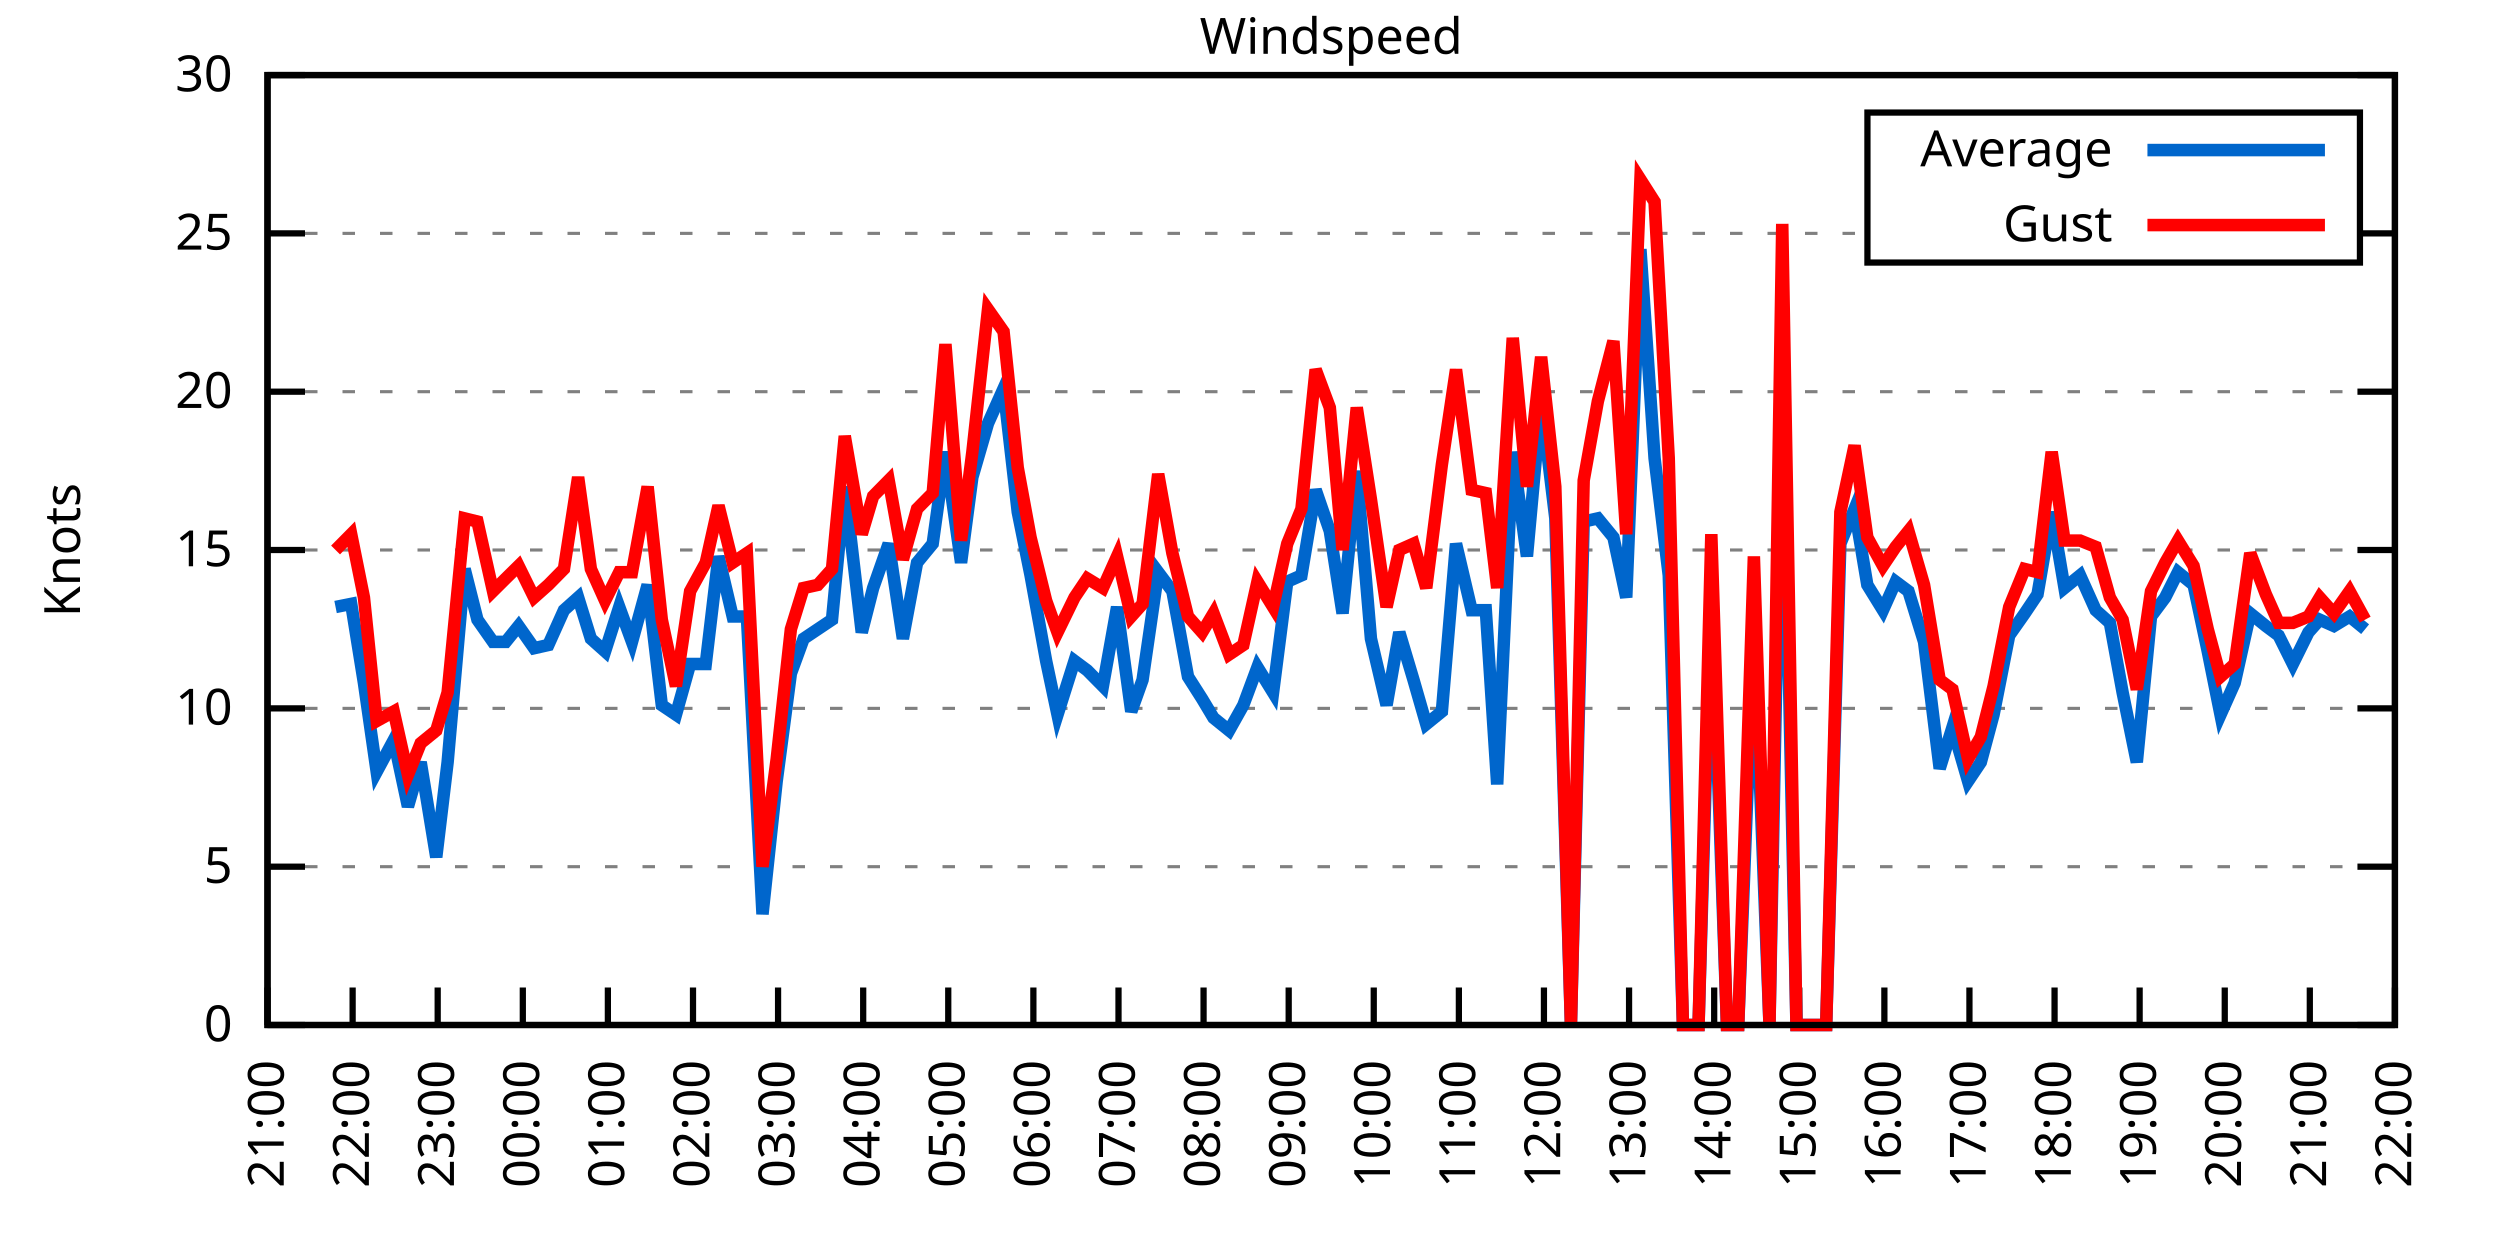
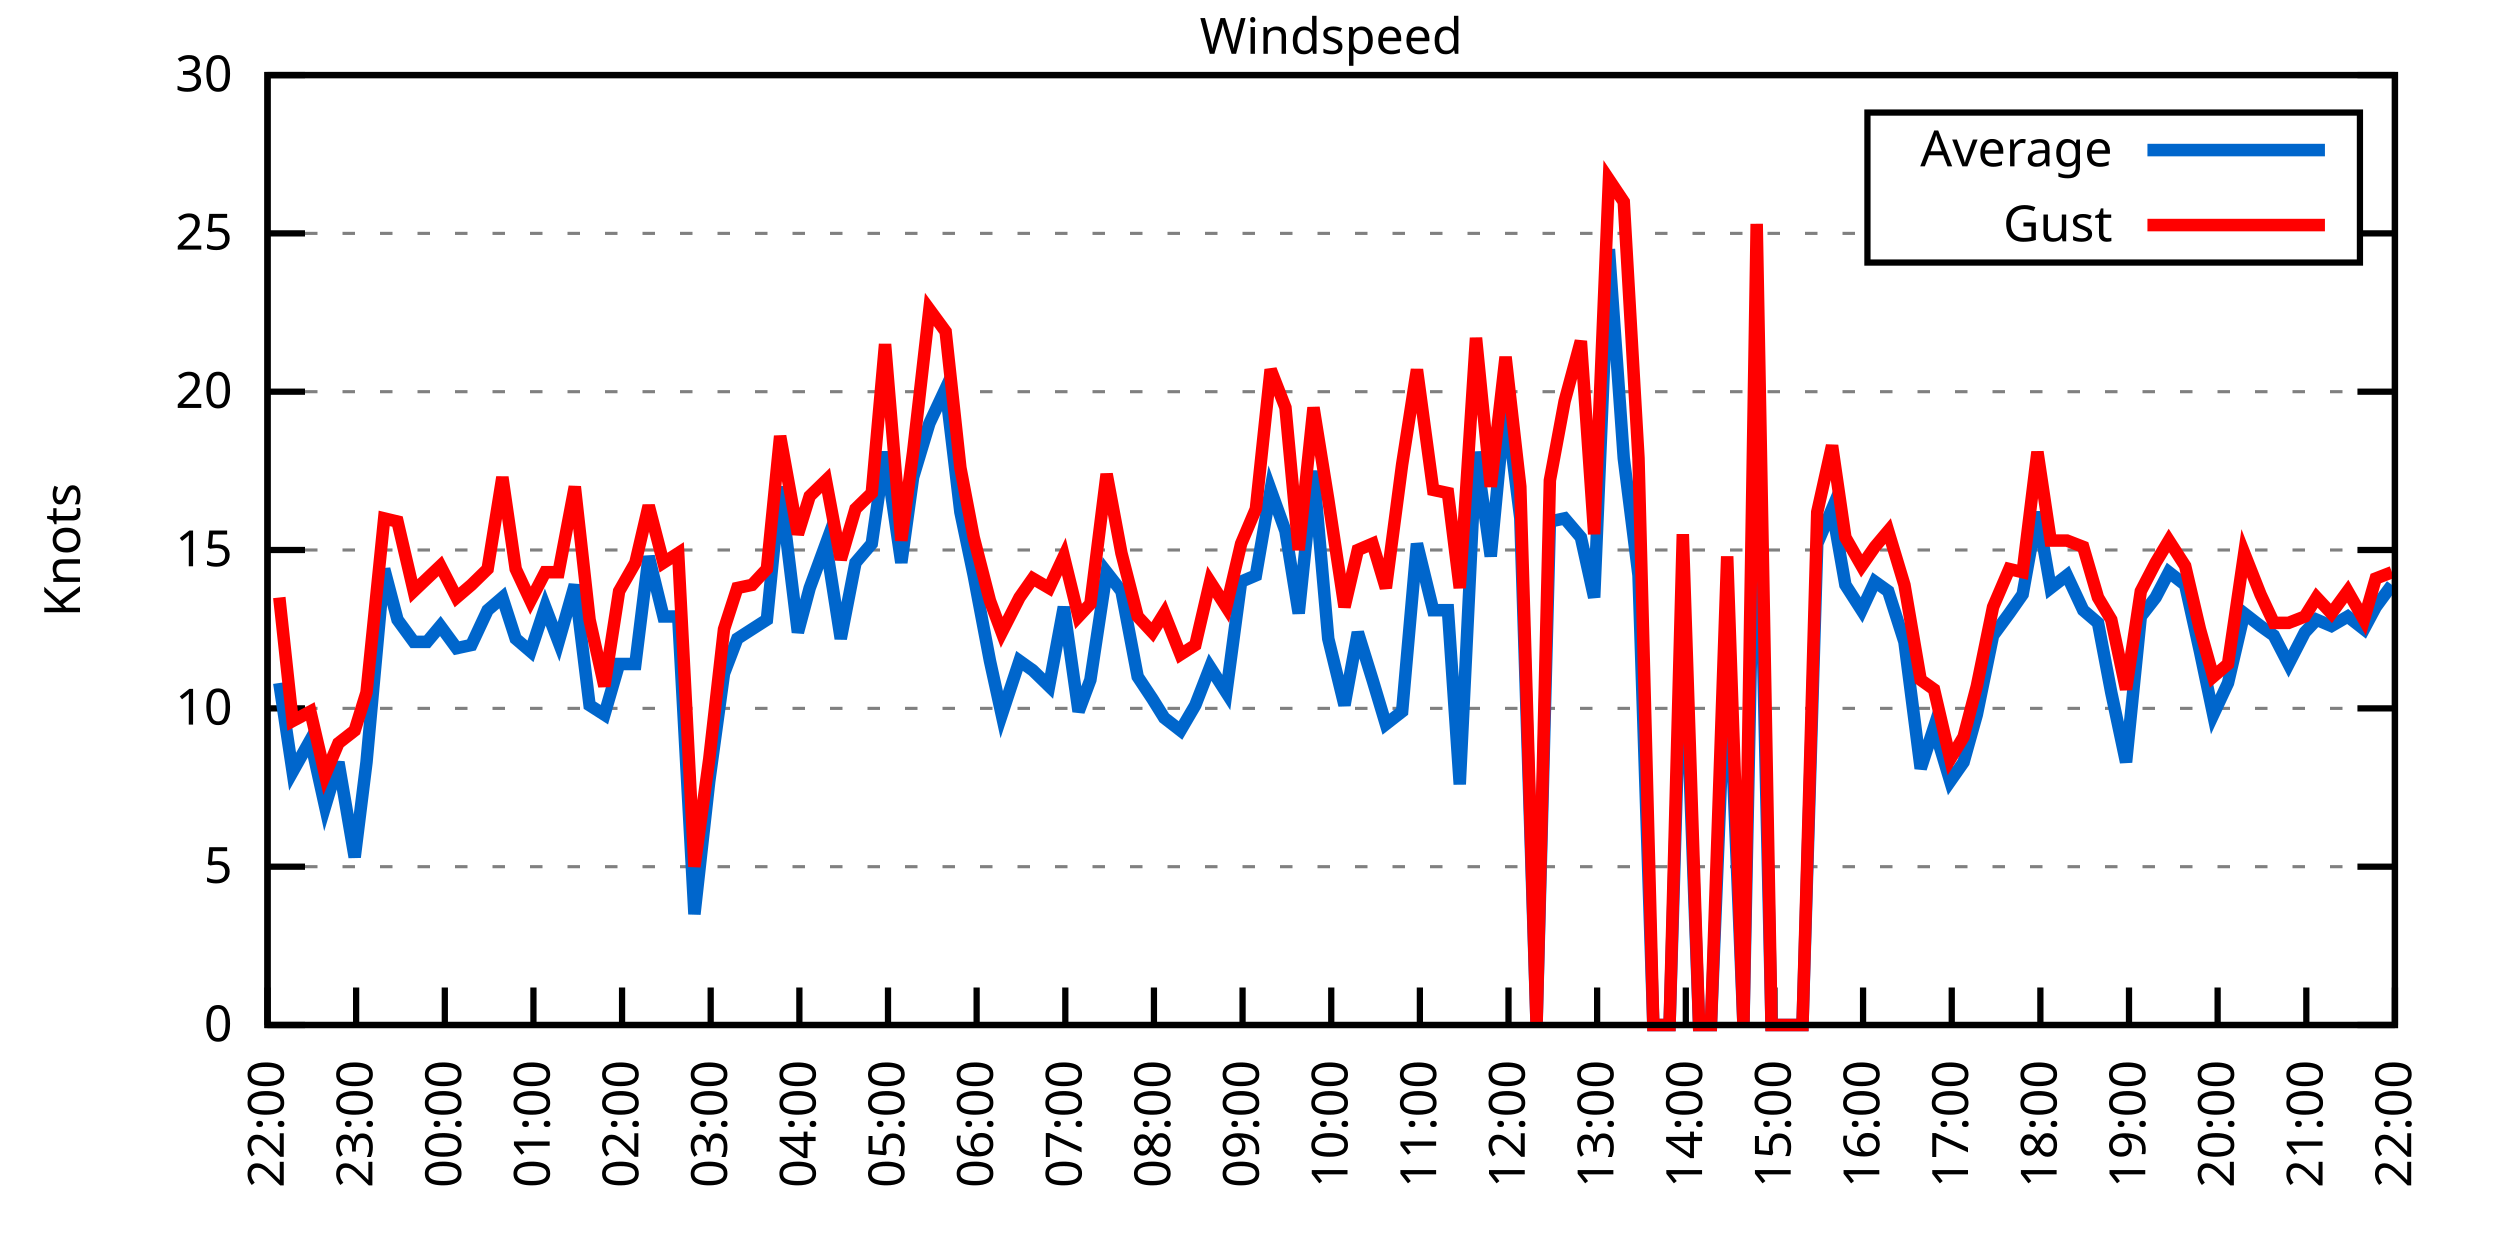
<svg xmlns="http://www.w3.org/2000/svg" xmlns:xlink="http://www.w3.org/1999/xlink" width="400" height="200" viewBox="0 0 400 200">
  <g id="gnuplot_canvas">
    <rect x="0" y="0" width="400" height="200" fill="none" />
    <defs>
      <circle id="gpDot" r="0.5" stroke-width="0.5" stroke="currentColor" />
      <path id="gpPt0" stroke-width="0.333" stroke="currentColor" d="M-1,0 h2 M0,-1 v2" />
      <path id="gpPt1" stroke-width="0.333" stroke="currentColor" d="M-1,-1 L1,1 M1,-1 L-1,1" />
      <path id="gpPt2" stroke-width="0.333" stroke="currentColor" d="M-1,0 L1,0 M0,-1 L0,1 M-1,-1 L1,1 M-1,1 L1,-1" />
      <rect id="gpPt3" stroke-width="0.333" stroke="currentColor" x="-1" y="-1" width="2" height="2" />
      <rect id="gpPt4" stroke-width="0.333" stroke="currentColor" fill="currentColor" x="-1" y="-1" width="2" height="2" />
      <circle id="gpPt5" stroke-width="0.333" stroke="currentColor" cx="0" cy="0" r="1" />
      <use xlink:href="#gpPt5" id="gpPt6" fill="currentColor" stroke="none" />
      <path id="gpPt7" stroke-width="0.333" stroke="currentColor" d="M0,-1.33 L-1.33,0.67 L1.33,0.67 z" />
      <use xlink:href="#gpPt7" id="gpPt8" fill="currentColor" stroke="none" />
      <use xlink:href="#gpPt7" id="gpPt9" stroke="currentColor" transform="rotate(180)" />
      <use xlink:href="#gpPt9" id="gpPt10" fill="currentColor" stroke="none" />
      <use xlink:href="#gpPt3" id="gpPt11" stroke="currentColor" transform="rotate(45)" />
      <use xlink:href="#gpPt11" id="gpPt12" fill="currentColor" stroke="none" />
      <path id="gpPt13" stroke-width="0.333" stroke="currentColor" d="M0,1.330 L1.265,0.411 L0.782,-1.067 L-0.782,-1.076 L-1.265,0.411 z" />
      <use xlink:href="#gpPt13" id="gpPt14" fill="currentColor" stroke="none" />
      <filter id="textbox" filterUnits="objectBoundingBox" x="0" y="0" height="1" width="1">
        <feFlood flood-color="white" flood-opacity="1" result="bgnd" />
        <feComposite in="SourceGraphic" in2="bgnd" operator="atop" />
      </filter>
      <filter id="greybox" filterUnits="objectBoundingBox" x="0" y="0" height="1" width="1">
        <feFlood flood-color="lightgrey" flood-opacity="1" result="grey" />
        <feComposite in="SourceGraphic" in2="grey" operator="atop" />
      </filter>
    </defs>
    <g fill="none" color="white" stroke="currentColor" stroke-width="1.00" stroke-linecap="butt" stroke-linejoin="miter">
</g>
    <g fill="none" color="black" stroke="currentColor" stroke-width="1.00" stroke-linecap="butt" stroke-linejoin="miter">
      <g stroke="none" shape-rendering="crispEdges">
        <polygon fill="rgb(255, 255, 255)" points="42.80,164.00 383.18,164.00 383.18,12.02 42.80,12.02 " />
      </g>
    </g>
    <g fill="none" color="black" stroke="currentColor" stroke-width="1.00" stroke-linecap="butt" stroke-linejoin="miter">
</g>
    <g fill="none" color="black" stroke="black" stroke-width="0.50" stroke-linecap="butt" stroke-linejoin="miter">
</g>
    <g fill="none" color="gray" stroke="currentColor" stroke-width="0.50" stroke-linecap="butt" stroke-linejoin="miter">
      <path stroke="gray" stroke-dasharray="2,4" class="gridline" d="M42.80,164.00 L383.19,164.00  " />
    </g>
    <g fill="none" color="gray" stroke="gray" stroke-width="1.00" stroke-linecap="butt" stroke-linejoin="miter">
</g>
    <g fill="none" color="black" stroke="currentColor" stroke-width="1.00" stroke-linecap="butt" stroke-linejoin="miter">
      <path stroke="black" d="M42.80,164.00 L48.80,164.00 M383.19,164.00 L377.19,164.00  " />
      <g transform="translate(37.20,166.60)" stroke="none" fill="black" font-family="Sans" font-size="8.00" text-anchor="end">
        <text>
          <tspan font-family="Sans"> 0</tspan>
        </text>
      </g>
    </g>
    <g fill="none" color="black" stroke="currentColor" stroke-width="1.00" stroke-linecap="butt" stroke-linejoin="miter">
</g>
    <g fill="none" color="black" stroke="black" stroke-width="0.50" stroke-linecap="butt" stroke-linejoin="miter">
</g>
    <g fill="none" color="gray" stroke="currentColor" stroke-width="0.50" stroke-linecap="butt" stroke-linejoin="miter">
      <path stroke="gray" stroke-dasharray="2,4" class="gridline" d="M42.80,138.67 L383.19,138.67  " />
    </g>
    <g fill="none" color="gray" stroke="gray" stroke-width="1.00" stroke-linecap="butt" stroke-linejoin="miter">
</g>
    <g fill="none" color="black" stroke="currentColor" stroke-width="1.00" stroke-linecap="butt" stroke-linejoin="miter">
      <path stroke="black" d="M42.80,138.67 L48.80,138.67 M383.19,138.67 L377.19,138.67  " />
      <g transform="translate(37.20,141.27)" stroke="none" fill="black" font-family="Sans" font-size="8.00" text-anchor="end">
        <text>
          <tspan font-family="Sans"> 5</tspan>
        </text>
      </g>
    </g>
    <g fill="none" color="black" stroke="currentColor" stroke-width="1.00" stroke-linecap="butt" stroke-linejoin="miter">
</g>
    <g fill="none" color="black" stroke="black" stroke-width="0.50" stroke-linecap="butt" stroke-linejoin="miter">
</g>
    <g fill="none" color="gray" stroke="currentColor" stroke-width="0.50" stroke-linecap="butt" stroke-linejoin="miter">
      <path stroke="gray" stroke-dasharray="2,4" class="gridline" d="M42.80,113.34 L383.19,113.34  " />
    </g>
    <g fill="none" color="gray" stroke="gray" stroke-width="1.00" stroke-linecap="butt" stroke-linejoin="miter">
</g>
    <g fill="none" color="black" stroke="currentColor" stroke-width="1.00" stroke-linecap="butt" stroke-linejoin="miter">
      <path stroke="black" d="M42.80,113.34 L48.80,113.34 M383.19,113.34 L377.19,113.34  " />
      <g transform="translate(37.20,115.94)" stroke="none" fill="black" font-family="Sans" font-size="8.00" text-anchor="end">
        <text>
          <tspan font-family="Sans"> 10</tspan>
        </text>
      </g>
    </g>
    <g fill="none" color="black" stroke="currentColor" stroke-width="1.00" stroke-linecap="butt" stroke-linejoin="miter">
</g>
    <g fill="none" color="black" stroke="black" stroke-width="0.50" stroke-linecap="butt" stroke-linejoin="miter">
</g>
    <g fill="none" color="gray" stroke="currentColor" stroke-width="0.50" stroke-linecap="butt" stroke-linejoin="miter">
      <path stroke="gray" stroke-dasharray="2,4" class="gridline" d="M42.80,88.00 L383.19,88.00  " />
    </g>
    <g fill="none" color="gray" stroke="gray" stroke-width="1.00" stroke-linecap="butt" stroke-linejoin="miter">
</g>
    <g fill="none" color="black" stroke="currentColor" stroke-width="1.00" stroke-linecap="butt" stroke-linejoin="miter">
      <path stroke="black" d="M42.80,88.00 L48.80,88.00 M383.19,88.00 L377.19,88.00  " />
      <g transform="translate(37.20,90.60)" stroke="none" fill="black" font-family="Sans" font-size="8.00" text-anchor="end">
        <text>
          <tspan font-family="Sans"> 15</tspan>
        </text>
      </g>
    </g>
    <g fill="none" color="black" stroke="currentColor" stroke-width="1.00" stroke-linecap="butt" stroke-linejoin="miter">
</g>
    <g fill="none" color="black" stroke="black" stroke-width="0.50" stroke-linecap="butt" stroke-linejoin="miter">
</g>
    <g fill="none" color="gray" stroke="currentColor" stroke-width="0.50" stroke-linecap="butt" stroke-linejoin="miter">
      <path stroke="gray" stroke-dasharray="2,4" class="gridline" d="M42.80,62.67 L383.19,62.67  " />
    </g>
    <g fill="none" color="gray" stroke="gray" stroke-width="1.00" stroke-linecap="butt" stroke-linejoin="miter">
</g>
    <g fill="none" color="black" stroke="currentColor" stroke-width="1.00" stroke-linecap="butt" stroke-linejoin="miter">
      <path stroke="black" d="M42.80,62.67 L48.80,62.67 M383.19,62.67 L377.19,62.67  " />
      <g transform="translate(37.20,65.27)" stroke="none" fill="black" font-family="Sans" font-size="8.00" text-anchor="end">
        <text>
          <tspan font-family="Sans"> 20</tspan>
        </text>
      </g>
    </g>
    <g fill="none" color="black" stroke="currentColor" stroke-width="1.00" stroke-linecap="butt" stroke-linejoin="miter">
</g>
    <g fill="none" color="black" stroke="black" stroke-width="0.50" stroke-linecap="butt" stroke-linejoin="miter">
</g>
    <g fill="none" color="gray" stroke="currentColor" stroke-width="0.50" stroke-linecap="butt" stroke-linejoin="miter">
      <path stroke="gray" stroke-dasharray="2,4" class="gridline" d="M42.80,37.34 L298.79,37.34 M377.59,37.34 L383.19,37.34  " />
    </g>
    <g fill="none" color="gray" stroke="gray" stroke-width="1.00" stroke-linecap="butt" stroke-linejoin="miter">
</g>
    <g fill="none" color="black" stroke="currentColor" stroke-width="1.00" stroke-linecap="butt" stroke-linejoin="miter">
      <path stroke="black" d="M42.80,37.34 L48.80,37.34 M383.19,37.34 L377.19,37.34  " />
      <g transform="translate(37.20,39.94)" stroke="none" fill="black" font-family="Sans" font-size="8.00" text-anchor="end">
        <text>
          <tspan font-family="Sans"> 25</tspan>
        </text>
      </g>
    </g>
    <g fill="none" color="black" stroke="currentColor" stroke-width="1.00" stroke-linecap="butt" stroke-linejoin="miter">
</g>
    <g fill="none" color="black" stroke="black" stroke-width="0.50" stroke-linecap="butt" stroke-linejoin="miter">
</g>
    <g fill="none" color="gray" stroke="currentColor" stroke-width="0.50" stroke-linecap="butt" stroke-linejoin="miter">
      <path stroke="gray" stroke-dasharray="2,4" class="gridline" d="M42.80,12.01 L383.19,12.01  " />
    </g>
    <g fill="none" color="gray" stroke="gray" stroke-width="1.00" stroke-linecap="butt" stroke-linejoin="miter">
</g>
    <g fill="none" color="black" stroke="currentColor" stroke-width="1.00" stroke-linecap="butt" stroke-linejoin="miter">
      <path stroke="black" d="M42.80,12.01 L48.80,12.01 M383.19,12.01 L377.19,12.01  " />
      <g transform="translate(37.20,14.61)" stroke="none" fill="black" font-family="Sans" font-size="8.00" text-anchor="end">
        <text>
          <tspan font-family="Sans"> 30</tspan>
        </text>
      </g>
    </g>
    <g fill="none" color="black" stroke="currentColor" stroke-width="1.00" stroke-linecap="butt" stroke-linejoin="miter">
      <path stroke="black" d="M42.80,164.00 L42.80,158.00  " />
      <g transform="translate(45.40,169.60) rotate(270.00)" stroke="none" fill="black" font-family="Sans" font-size="8.00" text-anchor="end">
        <text>
-           <tspan font-family="Sans">21:00</tspan>
-         </text>
-       </g>
-     </g>
-     <g fill="none" color="black" stroke="currentColor" stroke-width="1.00" stroke-linecap="butt" stroke-linejoin="miter">
-       <path stroke="black" d="M56.42,164.00 L56.42,158.00  " />
-       <g transform="translate(59.02,169.60) rotate(270.00)" stroke="none" fill="black" font-family="Sans" font-size="8.00" text-anchor="end">
-         <text>
          <tspan font-family="Sans">22:00</tspan>
        </text>
      </g>
    </g>
    <g fill="none" color="black" stroke="currentColor" stroke-width="1.00" stroke-linecap="butt" stroke-linejoin="miter">
-       <path stroke="black" d="M70.03,164.00 L70.03,158.00  " />
-       <g transform="translate(72.63,169.60) rotate(270.00)" stroke="none" fill="black" font-family="Sans" font-size="8.00" text-anchor="end">
+       <path stroke="black" d="M56.98,164.00 L56.98,158.00  " />
+       <g transform="translate(59.58,169.60) rotate(270.00)" stroke="none" fill="black" font-family="Sans" font-size="8.00" text-anchor="end">
        <text>
          <tspan font-family="Sans">23:00</tspan>
        </text>
      </g>
    </g>
    <g fill="none" color="black" stroke="currentColor" stroke-width="1.00" stroke-linecap="butt" stroke-linejoin="miter">
-       <path stroke="black" d="M83.65,164.00 L83.65,158.00  " />
-       <g transform="translate(86.25,169.60) rotate(270.00)" stroke="none" fill="black" font-family="Sans" font-size="8.00" text-anchor="end">
+       <path stroke="black" d="M71.17,164.00 L71.17,158.00  " />
+       <g transform="translate(73.77,169.60) rotate(270.00)" stroke="none" fill="black" font-family="Sans" font-size="8.00" text-anchor="end">
        <text>
          <tspan font-family="Sans">00:00</tspan>
        </text>
      </g>
    </g>
    <g fill="none" color="black" stroke="currentColor" stroke-width="1.00" stroke-linecap="butt" stroke-linejoin="miter">
-       <path stroke="black" d="M97.26,164.00 L97.26,158.00  " />
-       <g transform="translate(99.86,169.60) rotate(270.00)" stroke="none" fill="black" font-family="Sans" font-size="8.00" text-anchor="end">
+       <path stroke="black" d="M85.35,164.00 L85.35,158.00  " />
+       <g transform="translate(87.95,169.60) rotate(270.00)" stroke="none" fill="black" font-family="Sans" font-size="8.00" text-anchor="end">
        <text>
          <tspan font-family="Sans">01:00</tspan>
        </text>
      </g>
    </g>
    <g fill="none" color="black" stroke="currentColor" stroke-width="1.00" stroke-linecap="butt" stroke-linejoin="miter">
-       <path stroke="black" d="M110.88,164.00 L110.88,158.00  " />
-       <g transform="translate(113.48,169.60) rotate(270.00)" stroke="none" fill="black" font-family="Sans" font-size="8.00" text-anchor="end">
+       <path stroke="black" d="M99.53,164.00 L99.53,158.00  " />
+       <g transform="translate(102.13,169.60) rotate(270.00)" stroke="none" fill="black" font-family="Sans" font-size="8.00" text-anchor="end">
        <text>
          <tspan font-family="Sans">02:00</tspan>
        </text>
      </g>
    </g>
    <g fill="none" color="black" stroke="currentColor" stroke-width="1.00" stroke-linecap="butt" stroke-linejoin="miter">
-       <path stroke="black" d="M124.49,164.00 L124.49,158.00  " />
-       <g transform="translate(127.09,169.60) rotate(270.00)" stroke="none" fill="black" font-family="Sans" font-size="8.00" text-anchor="end">
+       <path stroke="black" d="M113.71,164.00 L113.71,158.00  " />
+       <g transform="translate(116.31,169.60) rotate(270.00)" stroke="none" fill="black" font-family="Sans" font-size="8.00" text-anchor="end">
        <text>
          <tspan font-family="Sans">03:00</tspan>
        </text>
      </g>
    </g>
    <g fill="none" color="black" stroke="currentColor" stroke-width="1.00" stroke-linecap="butt" stroke-linejoin="miter">
-       <path stroke="black" d="M138.11,164.00 L138.11,158.00  " />
-       <g transform="translate(140.71,169.60) rotate(270.00)" stroke="none" fill="black" font-family="Sans" font-size="8.00" text-anchor="end">
+       <path stroke="black" d="M127.90,164.00 L127.90,158.00  " />
+       <g transform="translate(130.50,169.60) rotate(270.00)" stroke="none" fill="black" font-family="Sans" font-size="8.00" text-anchor="end">
        <text>
          <tspan font-family="Sans">04:00</tspan>
        </text>
      </g>
    </g>
    <g fill="none" color="black" stroke="currentColor" stroke-width="1.00" stroke-linecap="butt" stroke-linejoin="miter">
-       <path stroke="black" d="M151.72,164.00 L151.72,158.00  " />
-       <g transform="translate(154.32,169.60) rotate(270.00)" stroke="none" fill="black" font-family="Sans" font-size="8.00" text-anchor="end">
+       <path stroke="black" d="M142.08,164.00 L142.08,158.00  " />
+       <g transform="translate(144.68,169.60) rotate(270.00)" stroke="none" fill="black" font-family="Sans" font-size="8.00" text-anchor="end">
        <text>
          <tspan font-family="Sans">05:00</tspan>
        </text>
      </g>
    </g>
    <g fill="none" color="black" stroke="currentColor" stroke-width="1.00" stroke-linecap="butt" stroke-linejoin="miter">
-       <path stroke="black" d="M165.34,164.00 L165.34,158.00  " />
-       <g transform="translate(167.94,169.60) rotate(270.00)" stroke="none" fill="black" font-family="Sans" font-size="8.00" text-anchor="end">
+       <path stroke="black" d="M156.26,164.00 L156.26,158.00  " />
+       <g transform="translate(158.86,169.60) rotate(270.00)" stroke="none" fill="black" font-family="Sans" font-size="8.00" text-anchor="end">
        <text>
          <tspan font-family="Sans">06:00</tspan>
        </text>
      </g>
    </g>
    <g fill="none" color="black" stroke="currentColor" stroke-width="1.00" stroke-linecap="butt" stroke-linejoin="miter">
-       <path stroke="black" d="M178.96,164.00 L178.96,158.00  " />
-       <g transform="translate(181.56,169.60) rotate(270.00)" stroke="none" fill="black" font-family="Sans" font-size="8.00" text-anchor="end">
+       <path stroke="black" d="M170.45,164.00 L170.45,158.00  " />
+       <g transform="translate(173.05,169.60) rotate(270.00)" stroke="none" fill="black" font-family="Sans" font-size="8.00" text-anchor="end">
        <text>
          <tspan font-family="Sans">07:00</tspan>
        </text>
      </g>
    </g>
    <g fill="none" color="black" stroke="currentColor" stroke-width="1.00" stroke-linecap="butt" stroke-linejoin="miter">
-       <path stroke="black" d="M192.57,164.00 L192.57,158.00  " />
-       <g transform="translate(195.17,169.60) rotate(270.00)" stroke="none" fill="black" font-family="Sans" font-size="8.00" text-anchor="end">
+       <path stroke="black" d="M184.63,164.00 L184.63,158.00  " />
+       <g transform="translate(187.23,169.60) rotate(270.00)" stroke="none" fill="black" font-family="Sans" font-size="8.00" text-anchor="end">
        <text>
          <tspan font-family="Sans">08:00</tspan>
        </text>
      </g>
    </g>
    <g fill="none" color="black" stroke="currentColor" stroke-width="1.00" stroke-linecap="butt" stroke-linejoin="miter">
-       <path stroke="black" d="M206.19,164.00 L206.19,158.00  " />
-       <g transform="translate(208.79,169.60) rotate(270.00)" stroke="none" fill="black" font-family="Sans" font-size="8.00" text-anchor="end">
+       <path stroke="black" d="M198.81,164.00 L198.81,158.00  " />
+       <g transform="translate(201.41,169.60) rotate(270.00)" stroke="none" fill="black" font-family="Sans" font-size="8.00" text-anchor="end">
        <text>
          <tspan font-family="Sans">09:00</tspan>
        </text>
      </g>
    </g>
    <g fill="none" color="black" stroke="currentColor" stroke-width="1.00" stroke-linecap="butt" stroke-linejoin="miter">
-       <path stroke="black" d="M219.80,164.00 L219.80,158.00  " />
-       <g transform="translate(222.40,169.60) rotate(270.00)" stroke="none" fill="black" font-family="Sans" font-size="8.00" text-anchor="end">
+       <path stroke="black" d="M213.00,164.00 L213.00,158.00  " />
+       <g transform="translate(215.60,169.60) rotate(270.00)" stroke="none" fill="black" font-family="Sans" font-size="8.00" text-anchor="end">
        <text>
          <tspan font-family="Sans">10:00</tspan>
        </text>
      </g>
    </g>
    <g fill="none" color="black" stroke="currentColor" stroke-width="1.00" stroke-linecap="butt" stroke-linejoin="miter">
-       <path stroke="black" d="M233.42,164.00 L233.42,158.00  " />
-       <g transform="translate(236.02,169.60) rotate(270.00)" stroke="none" fill="black" font-family="Sans" font-size="8.00" text-anchor="end">
+       <path stroke="black" d="M227.18,164.00 L227.18,158.00  " />
+       <g transform="translate(229.78,169.60) rotate(270.00)" stroke="none" fill="black" font-family="Sans" font-size="8.00" text-anchor="end">
        <text>
          <tspan font-family="Sans">11:00</tspan>
        </text>
      </g>
    </g>
    <g fill="none" color="black" stroke="currentColor" stroke-width="1.00" stroke-linecap="butt" stroke-linejoin="miter">
-       <path stroke="black" d="M247.03,164.00 L247.03,158.00  " />
-       <g transform="translate(249.63,169.60) rotate(270.00)" stroke="none" fill="black" font-family="Sans" font-size="8.00" text-anchor="end">
+       <path stroke="black" d="M241.36,164.00 L241.36,158.00  " />
+       <g transform="translate(243.96,169.60) rotate(270.00)" stroke="none" fill="black" font-family="Sans" font-size="8.00" text-anchor="end">
        <text>
          <tspan font-family="Sans">12:00</tspan>
        </text>
      </g>
    </g>
    <g fill="none" color="black" stroke="currentColor" stroke-width="1.00" stroke-linecap="butt" stroke-linejoin="miter">
-       <path stroke="black" d="M260.65,164.00 L260.65,158.00  " />
-       <g transform="translate(263.25,169.60) rotate(270.00)" stroke="none" fill="black" font-family="Sans" font-size="8.00" text-anchor="end">
+       <path stroke="black" d="M255.54,164.00 L255.54,158.00  " />
+       <g transform="translate(258.14,169.60) rotate(270.00)" stroke="none" fill="black" font-family="Sans" font-size="8.00" text-anchor="end">
        <text>
          <tspan font-family="Sans">13:00</tspan>
        </text>
      </g>
    </g>
    <g fill="none" color="black" stroke="currentColor" stroke-width="1.00" stroke-linecap="butt" stroke-linejoin="miter">
-       <path stroke="black" d="M274.27,164.00 L274.27,158.00  " />
-       <g transform="translate(276.87,169.60) rotate(270.00)" stroke="none" fill="black" font-family="Sans" font-size="8.00" text-anchor="end">
+       <path stroke="black" d="M269.73,164.00 L269.73,158.00  " />
+       <g transform="translate(272.33,169.60) rotate(270.00)" stroke="none" fill="black" font-family="Sans" font-size="8.00" text-anchor="end">
        <text>
          <tspan font-family="Sans">14:00</tspan>
        </text>
      </g>
    </g>
    <g fill="none" color="black" stroke="currentColor" stroke-width="1.00" stroke-linecap="butt" stroke-linejoin="miter">
-       <path stroke="black" d="M287.88,164.00 L287.88,158.00  " />
-       <g transform="translate(290.48,169.60) rotate(270.00)" stroke="none" fill="black" font-family="Sans" font-size="8.00" text-anchor="end">
+       <path stroke="black" d="M283.91,164.00 L283.91,158.00  " />
+       <g transform="translate(286.51,169.60) rotate(270.00)" stroke="none" fill="black" font-family="Sans" font-size="8.00" text-anchor="end">
        <text>
          <tspan font-family="Sans">15:00</tspan>
        </text>
      </g>
    </g>
    <g fill="none" color="black" stroke="currentColor" stroke-width="1.00" stroke-linecap="butt" stroke-linejoin="miter">
-       <path stroke="black" d="M301.50,164.00 L301.50,158.00  " />
-       <g transform="translate(304.10,169.60) rotate(270.00)" stroke="none" fill="black" font-family="Sans" font-size="8.00" text-anchor="end">
+       <path stroke="black" d="M298.09,164.00 L298.09,158.00  " />
+       <g transform="translate(300.69,169.60) rotate(270.00)" stroke="none" fill="black" font-family="Sans" font-size="8.00" text-anchor="end">
        <text>
          <tspan font-family="Sans">16:00</tspan>
        </text>
      </g>
    </g>
    <g fill="none" color="black" stroke="currentColor" stroke-width="1.00" stroke-linecap="butt" stroke-linejoin="miter">
-       <path stroke="black" d="M315.11,164.00 L315.11,158.00  " />
-       <g transform="translate(317.71,169.60) rotate(270.00)" stroke="none" fill="black" font-family="Sans" font-size="8.00" text-anchor="end">
+       <path stroke="black" d="M312.28,164.00 L312.28,158.00  " />
+       <g transform="translate(314.88,169.60) rotate(270.00)" stroke="none" fill="black" font-family="Sans" font-size="8.00" text-anchor="end">
        <text>
          <tspan font-family="Sans">17:00</tspan>
        </text>
      </g>
    </g>
    <g fill="none" color="black" stroke="currentColor" stroke-width="1.00" stroke-linecap="butt" stroke-linejoin="miter">
-       <path stroke="black" d="M328.73,164.00 L328.73,158.00  " />
-       <g transform="translate(331.33,169.60) rotate(270.00)" stroke="none" fill="black" font-family="Sans" font-size="8.00" text-anchor="end">
+       <path stroke="black" d="M326.46,164.00 L326.46,158.00  " />
+       <g transform="translate(329.06,169.60) rotate(270.00)" stroke="none" fill="black" font-family="Sans" font-size="8.00" text-anchor="end">
        <text>
          <tspan font-family="Sans">18:00</tspan>
        </text>
      </g>
    </g>
    <g fill="none" color="black" stroke="currentColor" stroke-width="1.00" stroke-linecap="butt" stroke-linejoin="miter">
-       <path stroke="black" d="M342.34,164.00 L342.34,158.00  " />
-       <g transform="translate(344.94,169.60) rotate(270.00)" stroke="none" fill="black" font-family="Sans" font-size="8.00" text-anchor="end">
+       <path stroke="black" d="M340.64,164.00 L340.64,158.00  " />
+       <g transform="translate(343.24,169.60) rotate(270.00)" stroke="none" fill="black" font-family="Sans" font-size="8.00" text-anchor="end">
        <text>
          <tspan font-family="Sans">19:00</tspan>
        </text>
      </g>
    </g>
    <g fill="none" color="black" stroke="currentColor" stroke-width="1.00" stroke-linecap="butt" stroke-linejoin="miter">
-       <path stroke="black" d="M355.96,164.00 L355.96,158.00  " />
-       <g transform="translate(358.56,169.60) rotate(270.00)" stroke="none" fill="black" font-family="Sans" font-size="8.00" text-anchor="end">
+       <path stroke="black" d="M354.82,164.00 L354.82,158.00  " />
+       <g transform="translate(357.42,169.60) rotate(270.00)" stroke="none" fill="black" font-family="Sans" font-size="8.00" text-anchor="end">
        <text>
          <tspan font-family="Sans">20:00</tspan>
        </text>
      </g>
    </g>
    <g fill="none" color="black" stroke="currentColor" stroke-width="1.00" stroke-linecap="butt" stroke-linejoin="miter">
-       <path stroke="black" d="M369.57,164.00 L369.57,158.00  " />
-       <g transform="translate(372.17,169.60) rotate(270.00)" stroke="none" fill="black" font-family="Sans" font-size="8.00" text-anchor="end">
+       <path stroke="black" d="M369.01,164.00 L369.01,158.00  " />
+       <g transform="translate(371.61,169.60) rotate(270.00)" stroke="none" fill="black" font-family="Sans" font-size="8.00" text-anchor="end">
        <text>
          <tspan font-family="Sans">21:00</tspan>
        </text>
      </g>
    </g>
    <g fill="none" color="black" stroke="currentColor" stroke-width="1.00" stroke-linecap="butt" stroke-linejoin="miter">
      <path stroke="black" d="M383.19,164.00 L383.19,158.00  " />
      <g transform="translate(385.79,169.60) rotate(270.00)" stroke="none" fill="black" font-family="Sans" font-size="8.00" text-anchor="end">
        <text>
          <tspan font-family="Sans">22:00</tspan>
        </text>
      </g>
    </g>
    <g fill="none" color="black" stroke="currentColor" stroke-width="1.00" stroke-linecap="butt" stroke-linejoin="miter">
</g>
    <g fill="none" color="black" stroke="currentColor" stroke-width="1.00" stroke-linecap="butt" stroke-linejoin="miter">
      <path stroke="black" d="M42.80,12.01 L42.80,164.00 L383.19,164.00 L383.19,12.01 L42.80,12.01 Z  " />
    </g>
    <g fill="none" color="black" stroke="currentColor" stroke-width="1.00" stroke-linecap="butt" stroke-linejoin="miter">
</g>
    <g fill="none" color="black" stroke="currentColor" stroke-width="1.00" stroke-linecap="butt" stroke-linejoin="miter">
      <path stroke="black" d="M298.79,42.01 L298.79,18.01 L377.59,18.01 L377.59,42.01 L298.79,42.01 Z  " />
    </g>
    <g id="Windspeed_plot_1">
      <g fill="none" color="white" stroke="black" stroke-width="2.00" stroke-linecap="butt" stroke-linejoin="miter">
</g>
      <g fill="none" color="black" stroke="currentColor" stroke-width="2.00" stroke-linecap="butt" stroke-linejoin="miter">
        <g transform="translate(337.99,26.61)" stroke="none" fill="black" font-family="Sans" font-size="8.00" text-anchor="end">
          <text>
            <tspan font-family="Sans">Average</tspan>
          </text>
        </g>
      </g>
      <g fill="none" color="black" stroke="currentColor" stroke-width="2.00" stroke-linecap="butt" stroke-linejoin="miter">
-         <path stroke="rgb(  0, 102, 204)" d="M343.59,24.01 L371.99,24.01 M53.69,97.12 L56.19,96.62 L58.23,109.28 L60.27,123.47 L63.00,118.40 L65.27,129.04   L67.31,121.95 L69.80,137.15 L71.62,121.95 L74.34,91.04 L76.39,99.15 L78.88,102.70 L80.92,102.70 L82.97,100.16   L85.46,103.71 L87.73,103.20 L90.23,97.63 L92.50,95.60 L94.54,102.19 L96.81,104.22 L99.08,97.12 L101.12,102.70   L103.62,93.58 L105.89,112.83 L108.15,114.35 L110.42,106.24 L112.92,106.24 L114.96,89.02 L117.23,98.64 L119.50,98.64   L122.00,146.27 L124.27,124.99 L126.54,107.76 L128.58,102.19 L130.85,100.67 L133.12,99.15 L135.16,77.87 L137.88,101.18   L139.70,94.08 L142.19,86.99 L144.46,102.19 L146.73,90.03 L149.23,86.99 L151.27,72.30 L153.77,90.03 L155.58,76.35   L158.08,67.74 L160.57,62.17 L162.84,81.93 L164.89,92.06 L167.38,105.74 L169.20,114.35 L171.92,105.74 L173.96,107.26   L176.46,109.79 L178.73,97.12 L181.00,113.84 L182.81,108.78 L185.31,91.55 L187.58,94.59 L190.08,108.27 L192.34,111.82   L194.16,114.86 L196.66,116.88 L198.93,112.83 L201.19,106.75 L203.69,110.80 L205.96,93.07 L208.23,92.06 L210.50,78.38   L212.77,84.97 L214.81,98.14 L217.08,75.34 L219.35,102.19 L221.85,112.83 L223.89,101.18 L226.16,108.78 L228.20,115.87   L230.70,113.84 L232.96,86.99 L235.46,97.63 L237.73,97.63 L239.55,125.50 L242.04,72.30 L244.31,89.02 L246.58,64.19   L248.85,82.94 L251.35,164.00 L253.39,83.45 L255.66,82.94 L258.15,85.98 L260.20,95.60 L262.47,39.87 L264.73,73.31   L267.00,92.06 L269.27,164.00 L271.77,164.00 L273.81,94.08 L276.31,164.00 L278.12,164.00 L280.62,100.67 L283.12,164.00   L285.16,59.63 L287.43,164.00 L289.92,164.00 L292.19,164.00 L294.46,86.99 L296.73,81.42 L298.77,93.58 L301.27,97.63   L303.31,93.07 L305.35,94.59 L307.85,102.70 L310.35,122.96 L312.39,116.38 L314.89,124.99 L316.93,121.95 L318.97,114.35   L321.47,101.68 L323.96,98.14 L326.00,95.10 L328.27,81.93 L330.32,94.08 L332.81,92.06 L335.31,97.63 L337.58,99.66   L339.62,110.80 L341.89,121.95 L344.16,98.64 L346.43,95.60 L348.47,91.55 L350.97,93.58 L353.24,104.22 L355.28,114.35   L357.55,109.28 L360.04,98.14 L362.54,100.16 L364.58,101.68 L366.85,106.24 L369.35,101.18 L371.16,99.15 L373.43,100.16   L375.93,98.64 L378.42,100.67  " />
+         <path stroke="rgb(  0, 102, 204)" d="M343.59,24.01 L371.99,24.01 M44.69,109.28 L46.82,123.47 L49.66,118.40 L52.02,129.04 L54.15,121.95 L56.75,137.15   L58.64,121.95 L61.47,91.04 L63.60,99.15 L66.20,102.70 L68.33,102.70 L70.46,100.16 L73.06,103.71 L75.42,103.20   L78.02,97.63 L80.38,95.60 L82.51,102.19 L84.88,104.22 L87.24,97.12 L89.37,102.70 L91.97,93.58 L94.33,112.83   L96.70,114.35 L99.06,106.24 L101.66,106.24 L103.79,89.02 L106.15,98.64 L108.51,98.64 L111.11,146.27 L113.48,124.99   L115.84,107.76 L117.97,102.19 L120.33,100.67 L122.70,99.15 L124.82,77.87 L127.66,101.18 L129.55,94.08 L132.15,86.99   L134.52,102.19 L136.88,90.03 L139.48,86.99 L141.61,72.30 L144.21,90.03 L146.10,76.35 L148.70,67.74 L151.30,62.17   L153.66,81.93 L155.79,92.06 L158.39,105.74 L160.28,114.35 L163.12,105.74 L165.25,107.26 L167.85,109.79 L170.21,97.12   L172.57,113.84 L174.46,108.78 L177.06,91.55 L179.43,94.59 L182.03,108.27 L184.39,111.82 L186.28,114.86 L188.88,116.88   L191.25,112.83 L193.61,106.75 L196.21,110.80 L198.58,93.07 L200.94,92.06 L203.30,78.38 L205.67,84.97 L207.79,98.14   L210.16,75.34 L212.52,102.19 L215.12,112.83 L217.25,101.18 L219.61,108.78 L221.74,115.87 L224.34,113.84 L226.71,86.99   L229.31,97.63 L231.67,97.63 L233.56,125.50 L236.16,72.30 L238.52,89.02 L240.89,64.19 L243.25,82.94 L245.85,164.00   L247.98,83.45 L250.34,82.94 L252.94,85.98 L255.07,95.60 L257.43,39.87 L259.80,73.31 L262.16,92.06 L264.53,164.00   L267.13,164.00 L269.25,94.08 L271.85,164.00 L273.75,164.00 L276.35,100.67 L278.95,164.00 L281.07,59.63 L283.44,164.00   L286.04,164.00 L288.40,164.00 L290.76,86.99 L293.13,81.42 L295.26,93.58 L297.86,97.63 L299.98,93.07 L302.11,94.59   L304.71,102.70 L307.31,122.96 L309.44,116.38 L312.04,124.99 L314.17,121.95 L316.29,114.35 L318.89,101.68 L321.49,98.14   L323.62,95.10 L325.99,81.93 L328.11,94.08 L330.71,92.06 L333.31,97.63 L335.68,99.66 L337.80,110.80 L340.17,121.95   L342.53,98.64 L344.90,95.60 L347.02,91.55 L349.62,93.58 L351.99,104.22 L354.12,114.35 L356.48,109.28 L359.08,98.14   L361.68,100.16 L363.81,101.68 L366.17,106.24 L368.77,101.18 L370.66,99.15 L373.03,100.16 L375.63,98.64 L378.23,100.67   L380.12,97.12 L382.72,93.58  " />
      </g>
    </g>
    <g id="Windspeed_plot_2">
      <g fill="none" color="black" stroke="currentColor" stroke-width="2.00" stroke-linecap="butt" stroke-linejoin="miter">
        <g transform="translate(337.99,38.61)" stroke="none" fill="black" font-family="Sans" font-size="8.00" text-anchor="end">
          <text>
            <tspan font-family="Sans">Gust</tspan>
          </text>
        </g>
      </g>
      <g fill="none" color="black" stroke="currentColor" stroke-width="2.00" stroke-linecap="butt" stroke-linejoin="miter">
-         <path stroke="rgb(255,   0,   0)" d="M343.59,36.01 L371.99,36.01 M53.69,88.00 L56.19,85.47 L58.23,95.60 L60.27,115.36 L63.00,113.84 L65.27,123.98   L67.31,118.91 L69.80,116.88 L71.62,110.80 L74.34,82.94 L76.39,83.45 L78.88,94.59 L80.92,92.56 L82.97,90.54   L85.46,95.60 L87.73,93.58 L90.23,91.04 L92.50,76.35 L94.54,91.04 L96.81,96.11 L99.08,91.55 L101.12,91.55   L103.62,77.87 L105.89,99.15 L108.15,109.79 L110.42,94.59 L112.92,90.03 L114.96,80.91 L117.23,90.03 L119.50,88.51   L122.00,138.67 L124.27,121.44 L126.54,100.67 L128.58,94.08 L130.85,93.58 L133.12,91.04 L135.16,69.77 L137.88,85.47   L139.70,79.39 L142.19,76.86 L144.46,89.52 L146.73,81.42 L149.23,78.89 L151.27,55.07 L153.77,86.49 L155.58,72.30   L158.08,49.50 L160.57,53.05 L162.84,74.83 L164.89,85.98 L167.38,96.11 L169.20,101.18 L171.92,95.60 L173.96,92.56   L176.46,94.08 L178.73,89.02 L181.00,98.64 L182.81,96.62 L185.31,75.85 L187.58,88.51 L190.08,98.64 L192.34,101.18   L194.16,98.14 L196.66,104.72 L198.93,103.20 L201.19,93.07 L203.69,97.12 L205.96,86.99 L208.23,81.42 L210.50,59.13   L212.77,65.21 L214.81,88.00 L217.08,65.21 L219.35,79.90 L221.85,97.12 L223.89,88.00 L226.16,86.99 L228.20,94.08   L230.70,74.33 L232.96,59.13 L235.46,78.38 L237.73,78.89 L239.55,94.08 L242.04,54.06 L244.31,77.87 L246.58,57.10   L248.85,77.87 L251.35,164.00 L253.39,76.86 L255.66,64.19 L258.15,54.57 L260.20,85.47 L262.47,28.73 L264.73,32.28   L267.00,73.31 L269.27,164.00 L271.77,164.00 L273.81,85.47 L276.31,164.00 L278.12,164.00 L280.62,89.02 L283.12,164.00   L285.16,35.82 L287.43,164.00 L289.92,164.00 L292.19,164.00 L294.46,81.93 L296.73,71.29 L298.77,85.98 L301.27,90.54   L303.31,87.50 L305.35,84.97 L307.85,93.58 L310.35,108.78 L312.39,110.30 L314.89,121.44 L316.93,117.90 L318.97,109.79   L321.47,97.12 L323.96,91.04 L326.00,91.55 L328.27,72.30 L330.32,86.49 L332.81,86.49 L335.31,87.50 L337.58,95.60   L339.62,99.15 L341.89,110.30 L344.16,94.59 L346.43,90.03 L348.47,86.49 L350.97,90.54 L353.24,100.67 L355.28,108.27   L357.55,106.24 L360.04,88.51 L362.54,95.10 L364.58,99.66 L366.85,99.66 L369.35,98.64 L371.16,95.60 L373.43,98.14   L375.93,94.59 L378.42,99.15  " />
+         <path stroke="rgb(255,   0,   0)" d="M343.59,36.01 L371.99,36.01 M44.69,95.60 L46.82,115.36 L49.66,113.84 L52.02,123.98 L54.15,118.91 L56.75,116.88   L58.64,110.80 L61.47,82.94 L63.60,83.45 L66.20,94.59 L68.33,92.56 L70.46,90.54 L73.06,95.60 L75.42,93.58   L78.02,91.04 L80.38,76.35 L82.51,91.04 L84.88,96.11 L87.24,91.55 L89.37,91.55 L91.97,77.87 L94.33,99.15   L96.70,109.79 L99.06,94.59 L101.66,90.03 L103.79,80.91 L106.15,90.03 L108.51,88.51 L111.11,138.67 L113.48,121.44   L115.84,100.67 L117.97,94.08 L120.33,93.58 L122.70,91.04 L124.82,69.77 L127.66,85.47 L129.55,79.39 L132.15,76.86   L134.52,89.52 L136.88,81.42 L139.48,78.89 L141.61,55.07 L144.21,86.49 L146.10,72.30 L148.70,49.50 L151.30,53.05   L153.66,74.83 L155.79,85.98 L158.39,96.11 L160.28,101.18 L163.12,95.60 L165.25,92.56 L167.85,94.08 L170.21,89.02   L172.57,98.64 L174.46,96.62 L177.06,75.85 L179.43,88.51 L182.03,98.64 L184.39,101.18 L186.28,98.14 L188.88,104.72   L191.25,103.20 L193.61,93.07 L196.21,97.12 L198.58,86.99 L200.94,81.42 L203.30,59.13 L205.67,65.21 L207.79,88.00   L210.16,65.21 L212.52,79.90 L215.12,97.12 L217.25,88.00 L219.61,86.99 L221.74,94.08 L224.34,74.33 L226.71,59.13   L229.31,78.38 L231.67,78.89 L233.56,94.08 L236.16,54.06 L238.52,77.87 L240.89,57.10 L243.25,77.87 L245.85,164.00   L247.98,76.86 L250.34,64.19 L252.94,54.57 L255.07,85.47 L257.43,28.73 L259.80,32.28 L262.16,73.31 L264.53,164.00   L267.13,164.00 L269.25,85.47 L271.85,164.00 L273.75,164.00 L276.35,89.02 L278.95,164.00 L281.07,35.82 L283.44,164.00   L286.04,164.00 L288.40,164.00 L290.76,81.93 L293.13,71.29 L295.26,85.98 L297.86,90.54 L299.98,87.50 L302.11,84.97   L304.71,93.58 L307.31,108.78 L309.44,110.30 L312.04,121.44 L314.17,117.90 L316.29,109.79 L318.89,97.12 L321.49,91.04   L323.62,91.55 L325.99,72.30 L328.11,86.49 L330.71,86.49 L333.31,87.50 L335.68,95.60 L337.80,99.15 L340.17,110.30   L342.53,94.59 L344.90,90.03 L347.02,86.49 L349.62,90.54 L351.99,100.67 L354.12,108.27 L356.48,106.24 L359.08,88.51   L361.68,95.10 L363.81,99.66 L366.17,99.66 L368.77,98.64 L370.66,95.60 L373.03,98.14 L375.63,94.59 L378.23,99.15   L380.12,92.56 L382.72,91.55  " />
      </g>
    </g>
    <g fill="none" color="black" stroke="currentColor" stroke-width="2.00" stroke-linecap="butt" stroke-linejoin="miter">
</g>
    <g fill="none" color="black" stroke="black" stroke-width="1.00" stroke-linecap="butt" stroke-linejoin="miter">
</g>
    <g fill="none" color="black" stroke="currentColor" stroke-width="1.00" stroke-linecap="butt" stroke-linejoin="miter">
      <path stroke="black" d="M42.80,12.01 L42.80,164.00 L383.19,164.00 L383.19,12.01 L42.80,12.01 Z  " />
      <g transform="translate(12.80,88.01) rotate(270.00)" stroke="none" fill="black" font-family="Sans" font-size="8.00" text-anchor="middle">
        <text>
          <tspan font-family="Sans">Knots</tspan>
        </text>
      </g>
    </g>
    <g fill="none" color="black" stroke="currentColor" stroke-width="1.00" stroke-linecap="butt" stroke-linejoin="miter">
</g>
    <g fill="none" color="black" stroke="currentColor" stroke-width="1.00" stroke-linecap="butt" stroke-linejoin="miter">
      <g transform="translate(212.99,8.61)" stroke="none" fill="black" font-family="Sans" font-size="8.00" text-anchor="middle">
        <text>
          <tspan font-family="Sans">Windspeed</tspan>
        </text>
      </g>
    </g>
    <g fill="none" color="black" stroke="currentColor" stroke-width="1.00" stroke-linecap="butt" stroke-linejoin="miter">
</g>
  </g>
</svg>
